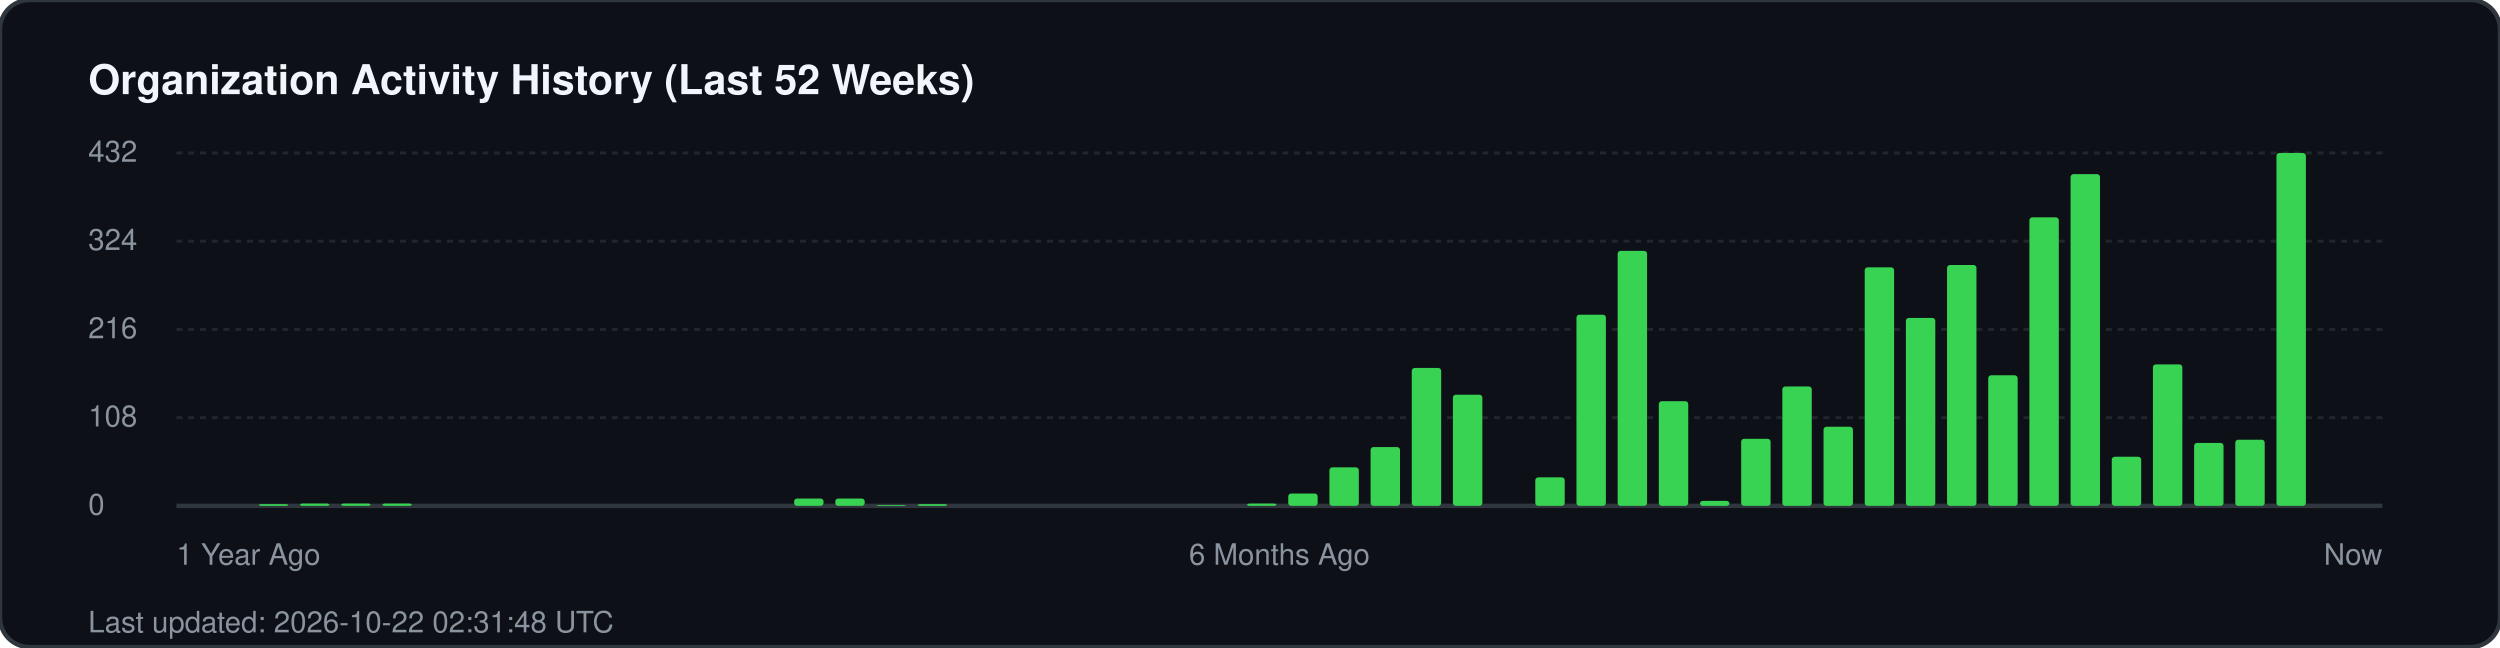
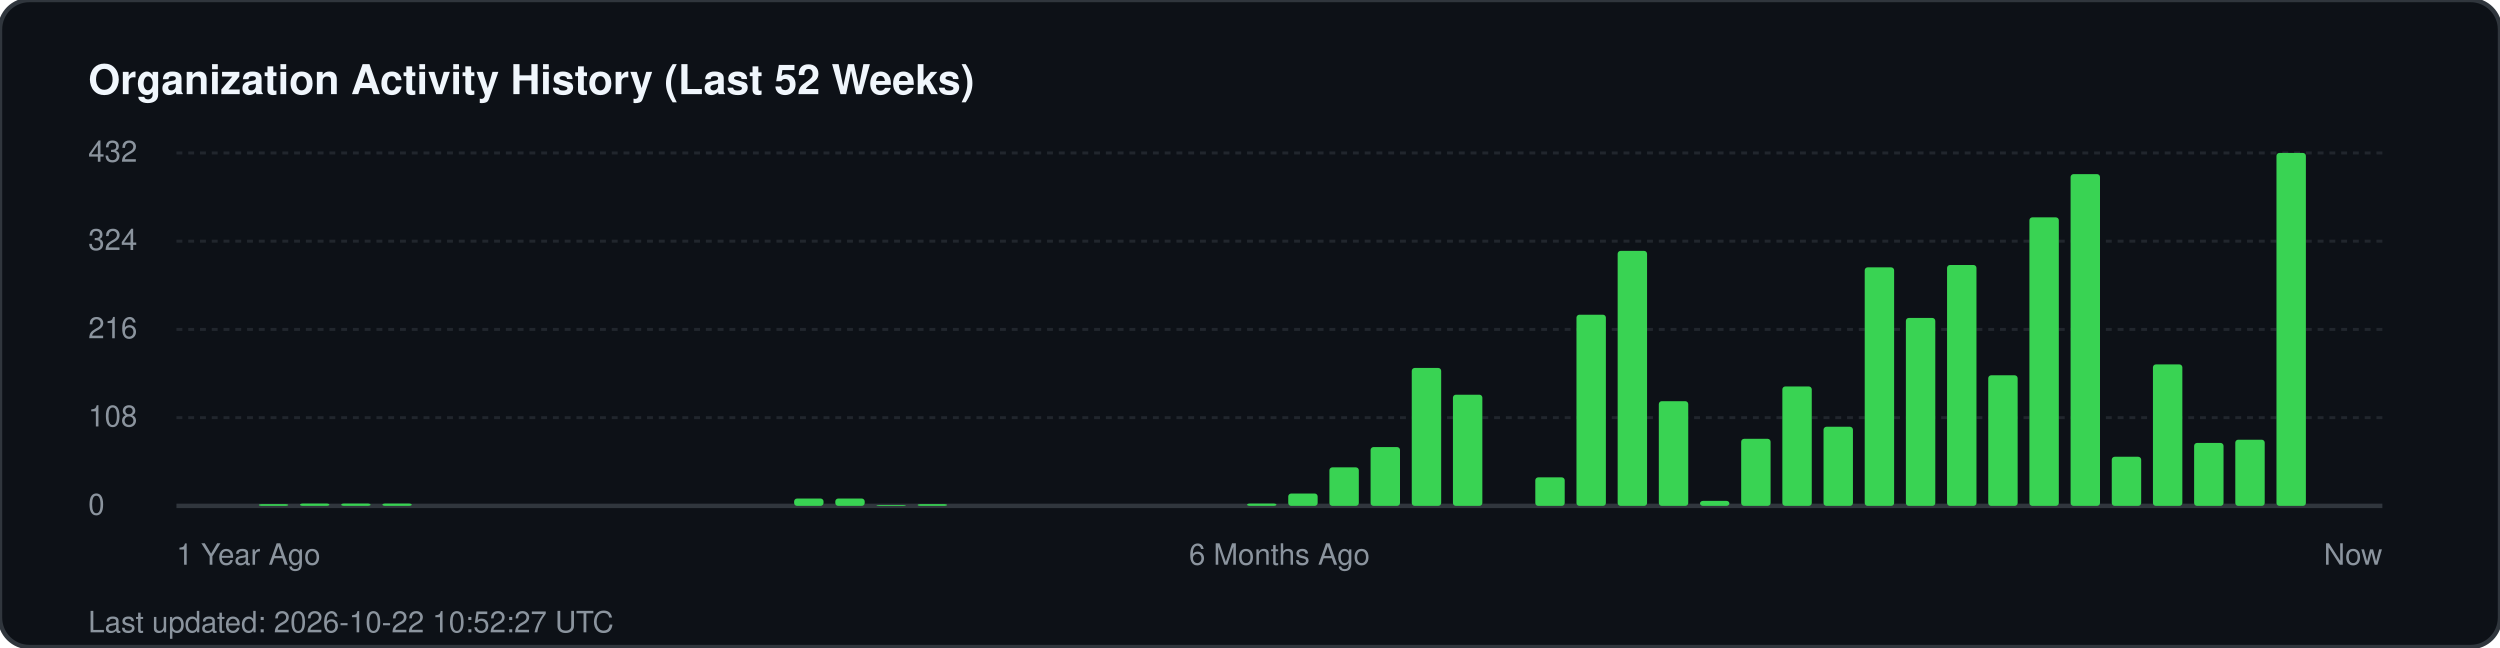
<svg xmlns="http://www.w3.org/2000/svg" width="850" height="220" viewBox="0 0 850 220" fill="none">
  <rect width="850" height="220" rx="10" fill="#0d1117" stroke="#30363d" stroke-width="1.5" />
  <text x="30" y="32" fill="#f0f6fc" font-family="-apple-system, BlinkMacSystemFont, 'Segoe UI', Helvetica, Arial, sans-serif" font-size="14" font-weight="700">Organization Activity History (Last 52 Weeks)</text>
  <g fill="#8b949e" font-family="-apple-system, BlinkMacSystemFont, 'Segoe UI', Helvetica, Arial, sans-serif" font-size="10">
    <text x="30" y="55">432</text>
    <line x1="60" y1="52" x2="810" y2="52" stroke="#21262d" stroke-width="1" stroke-dasharray="2 2" />
    <text x="30" y="85">324</text>
    <line x1="60" y1="82" x2="810" y2="82" stroke="#21262d" stroke-width="1" stroke-dasharray="2 2" />
    <text x="30" y="115">216</text>
    <line x1="60" y1="112" x2="810" y2="112" stroke="#21262d" stroke-width="1" stroke-dasharray="2 2" />
    <text x="30" y="145">108</text>
    <line x1="60" y1="142" x2="810" y2="142" stroke="#21262d" stroke-width="1" stroke-dasharray="2 2" />
    <text x="30" y="175">0</text>
    <line x1="60" y1="172" x2="810" y2="172" stroke="#30363d" stroke-width="1.5" />
  </g>
  <g transform="translate(60, 0)">
    <rect x="28.0" y="171.4" width="10" height="0.6" fill="#39d353" rx="1" />
    <rect x="42.0" y="171.2" width="10" height="0.8" fill="#39d353" rx="1" />
    <rect x="56.0" y="171.2" width="10" height="0.8" fill="#39d353" rx="1" />
    <rect x="70.0" y="171.2" width="10" height="0.8" fill="#39d353" rx="1" />
    <rect x="210.0" y="169.5" width="10" height="2.5" fill="#39d353" rx="1" />
    <rect x="224.0" y="169.5" width="10" height="2.5" fill="#39d353" rx="1" />
    <rect x="238.0" y="171.7" width="10" height="0.3" fill="#39d353" rx="1" />
    <rect x="252.0" y="171.4" width="10" height="0.6" fill="#39d353" rx="1" />
    <rect x="364.0" y="171.2" width="10" height="0.8" fill="#39d353" rx="1" />
    <rect x="378.0" y="167.8" width="10" height="4.2" fill="#39d353" rx="1" />
    <rect x="392.0" y="158.9" width="10" height="13.1" fill="#39d353" rx="1" />
    <rect x="406.0" y="152.0" width="10" height="20.0" fill="#39d353" rx="1" />
    <rect x="420.0" y="125.1" width="10" height="46.9" fill="#39d353" rx="1" />
    <rect x="434.0" y="134.2" width="10" height="37.8" fill="#39d353" rx="1" />
    <rect x="462.0" y="162.3" width="10" height="9.7" fill="#39d353" rx="1" />
    <rect x="476.0" y="107.0" width="10" height="65.0" fill="#39d353" rx="1" />
    <rect x="490.0" y="85.3" width="10" height="86.7" fill="#39d353" rx="1" />
    <rect x="504.0" y="136.4" width="10" height="35.6" fill="#39d353" rx="1" />
    <rect x="518.0" y="170.3" width="10" height="1.7" fill="#39d353" rx="1" />
    <rect x="532.0" y="149.2" width="10" height="22.8" fill="#39d353" rx="1" />
    <rect x="546.0" y="131.4" width="10" height="40.6" fill="#39d353" rx="1" />
    <rect x="560.0" y="145.1" width="10" height="26.9" fill="#39d353" rx="1" />
    <rect x="574.0" y="90.9" width="10" height="81.1" fill="#39d353" rx="1" />
    <rect x="588.0" y="108.1" width="10" height="63.9" fill="#39d353" rx="1" />
    <rect x="602.0" y="90.1" width="10" height="81.9" fill="#39d353" rx="1" />
    <rect x="616.0" y="127.6" width="10" height="44.4" fill="#39d353" rx="1" />
    <rect x="630.0" y="73.9" width="10" height="98.1" fill="#39d353" rx="1" />
    <rect x="644.0" y="59.2" width="10" height="112.8" fill="#39d353" rx="1" />
    <rect x="658.0" y="155.3" width="10" height="16.7" fill="#39d353" rx="1" />
    <rect x="672.0" y="123.9" width="10" height="48.1" fill="#39d353" rx="1" />
    <rect x="686.0" y="150.6" width="10" height="21.4" fill="#39d353" rx="1" />
    <rect x="700.0" y="149.5" width="10" height="22.5" fill="#39d353" rx="1" />
    <rect x="714.0" y="52.0" width="10" height="120.0" fill="#39d353" rx="1" />
  </g>
  <g transform="translate(60, 192)" fill="#8b949e" font-family="-apple-system, BlinkMacSystemFont, 'Segoe UI', Helvetica, Arial, sans-serif" font-size="10">
    <text x="0">1 Year Ago</text>
    <text x="375" text-anchor="middle">6 Months Ago</text>
    <text x="750" text-anchor="end">Now</text>
  </g>
-   <text x="30" y="215" fill="#8b949e" font-family="-apple-system, BlinkMacSystemFont, 'Segoe UI', Helvetica, Arial, sans-serif" font-size="10">Last updated: 2026-10-22 02:31:48 UTC</text>
+   <text x="30" y="215" fill="#8b949e" font-family="-apple-system, BlinkMacSystemFont, 'Segoe UI', Helvetica, Arial, sans-serif" font-size="10">Last updated: 2026-10-22 10:52:27 UTC</text>
</svg>
